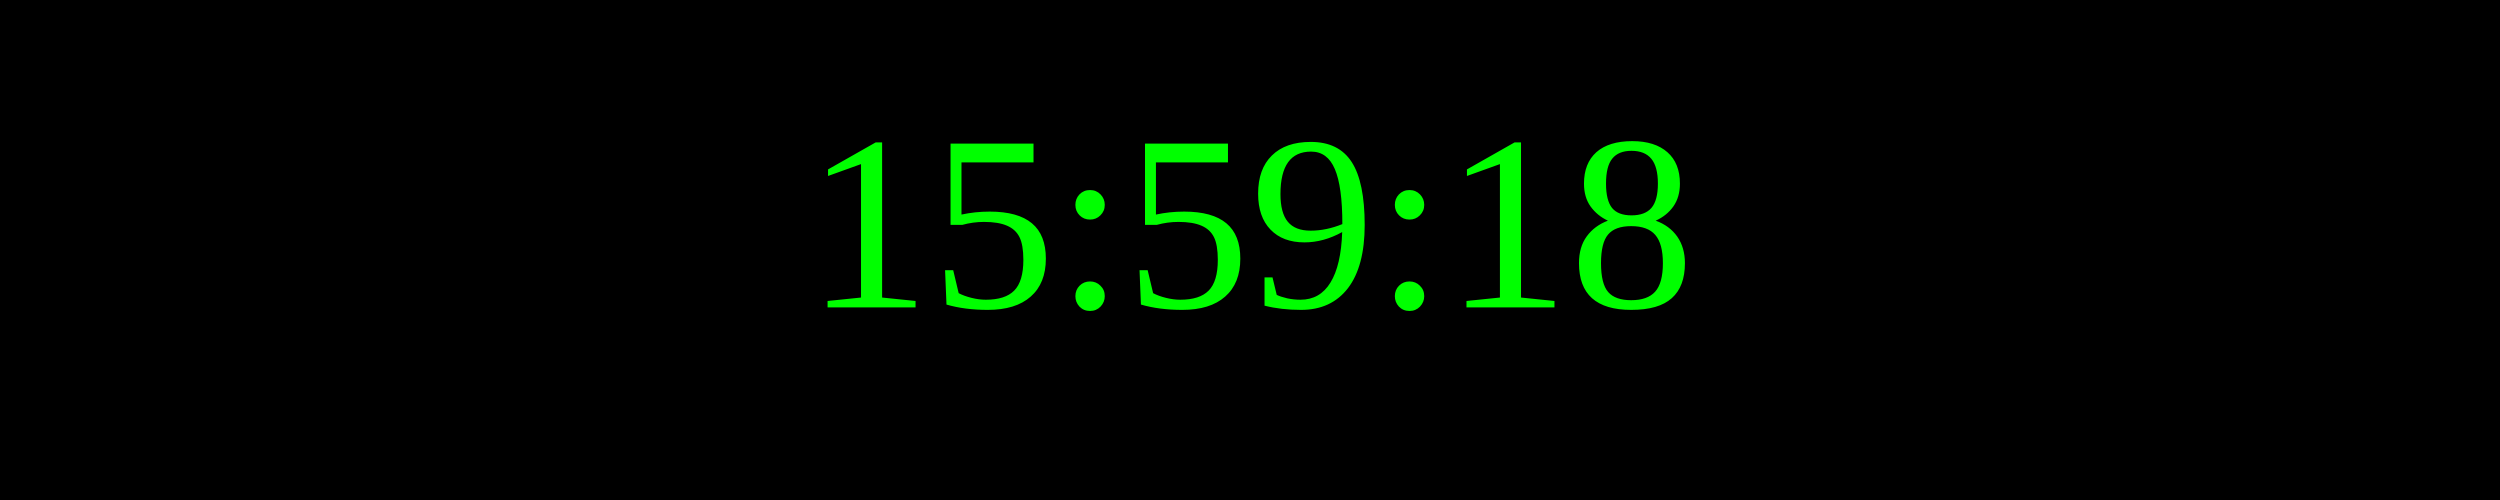
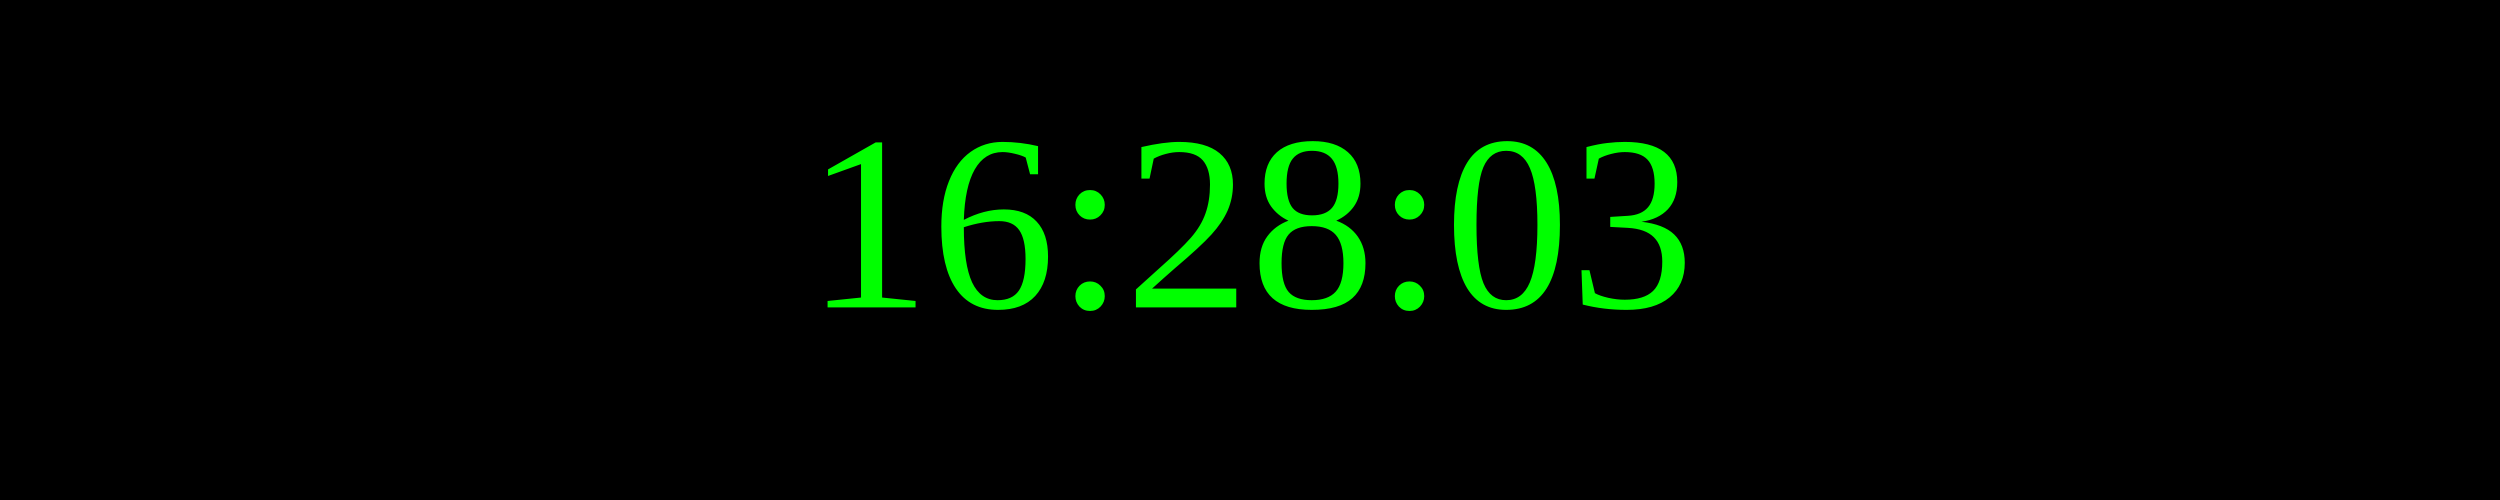
<svg xmlns="http://www.w3.org/2000/svg" width="250" height="50">
  <rect width="100%" height="100%" fill="black" />
  <text x="50%" y="50%" font-size="25" fill="lime" text-anchor="middle" dominant-baseline="middle">
- 15:59:18
+ 16:28:03
</text>
</svg>
